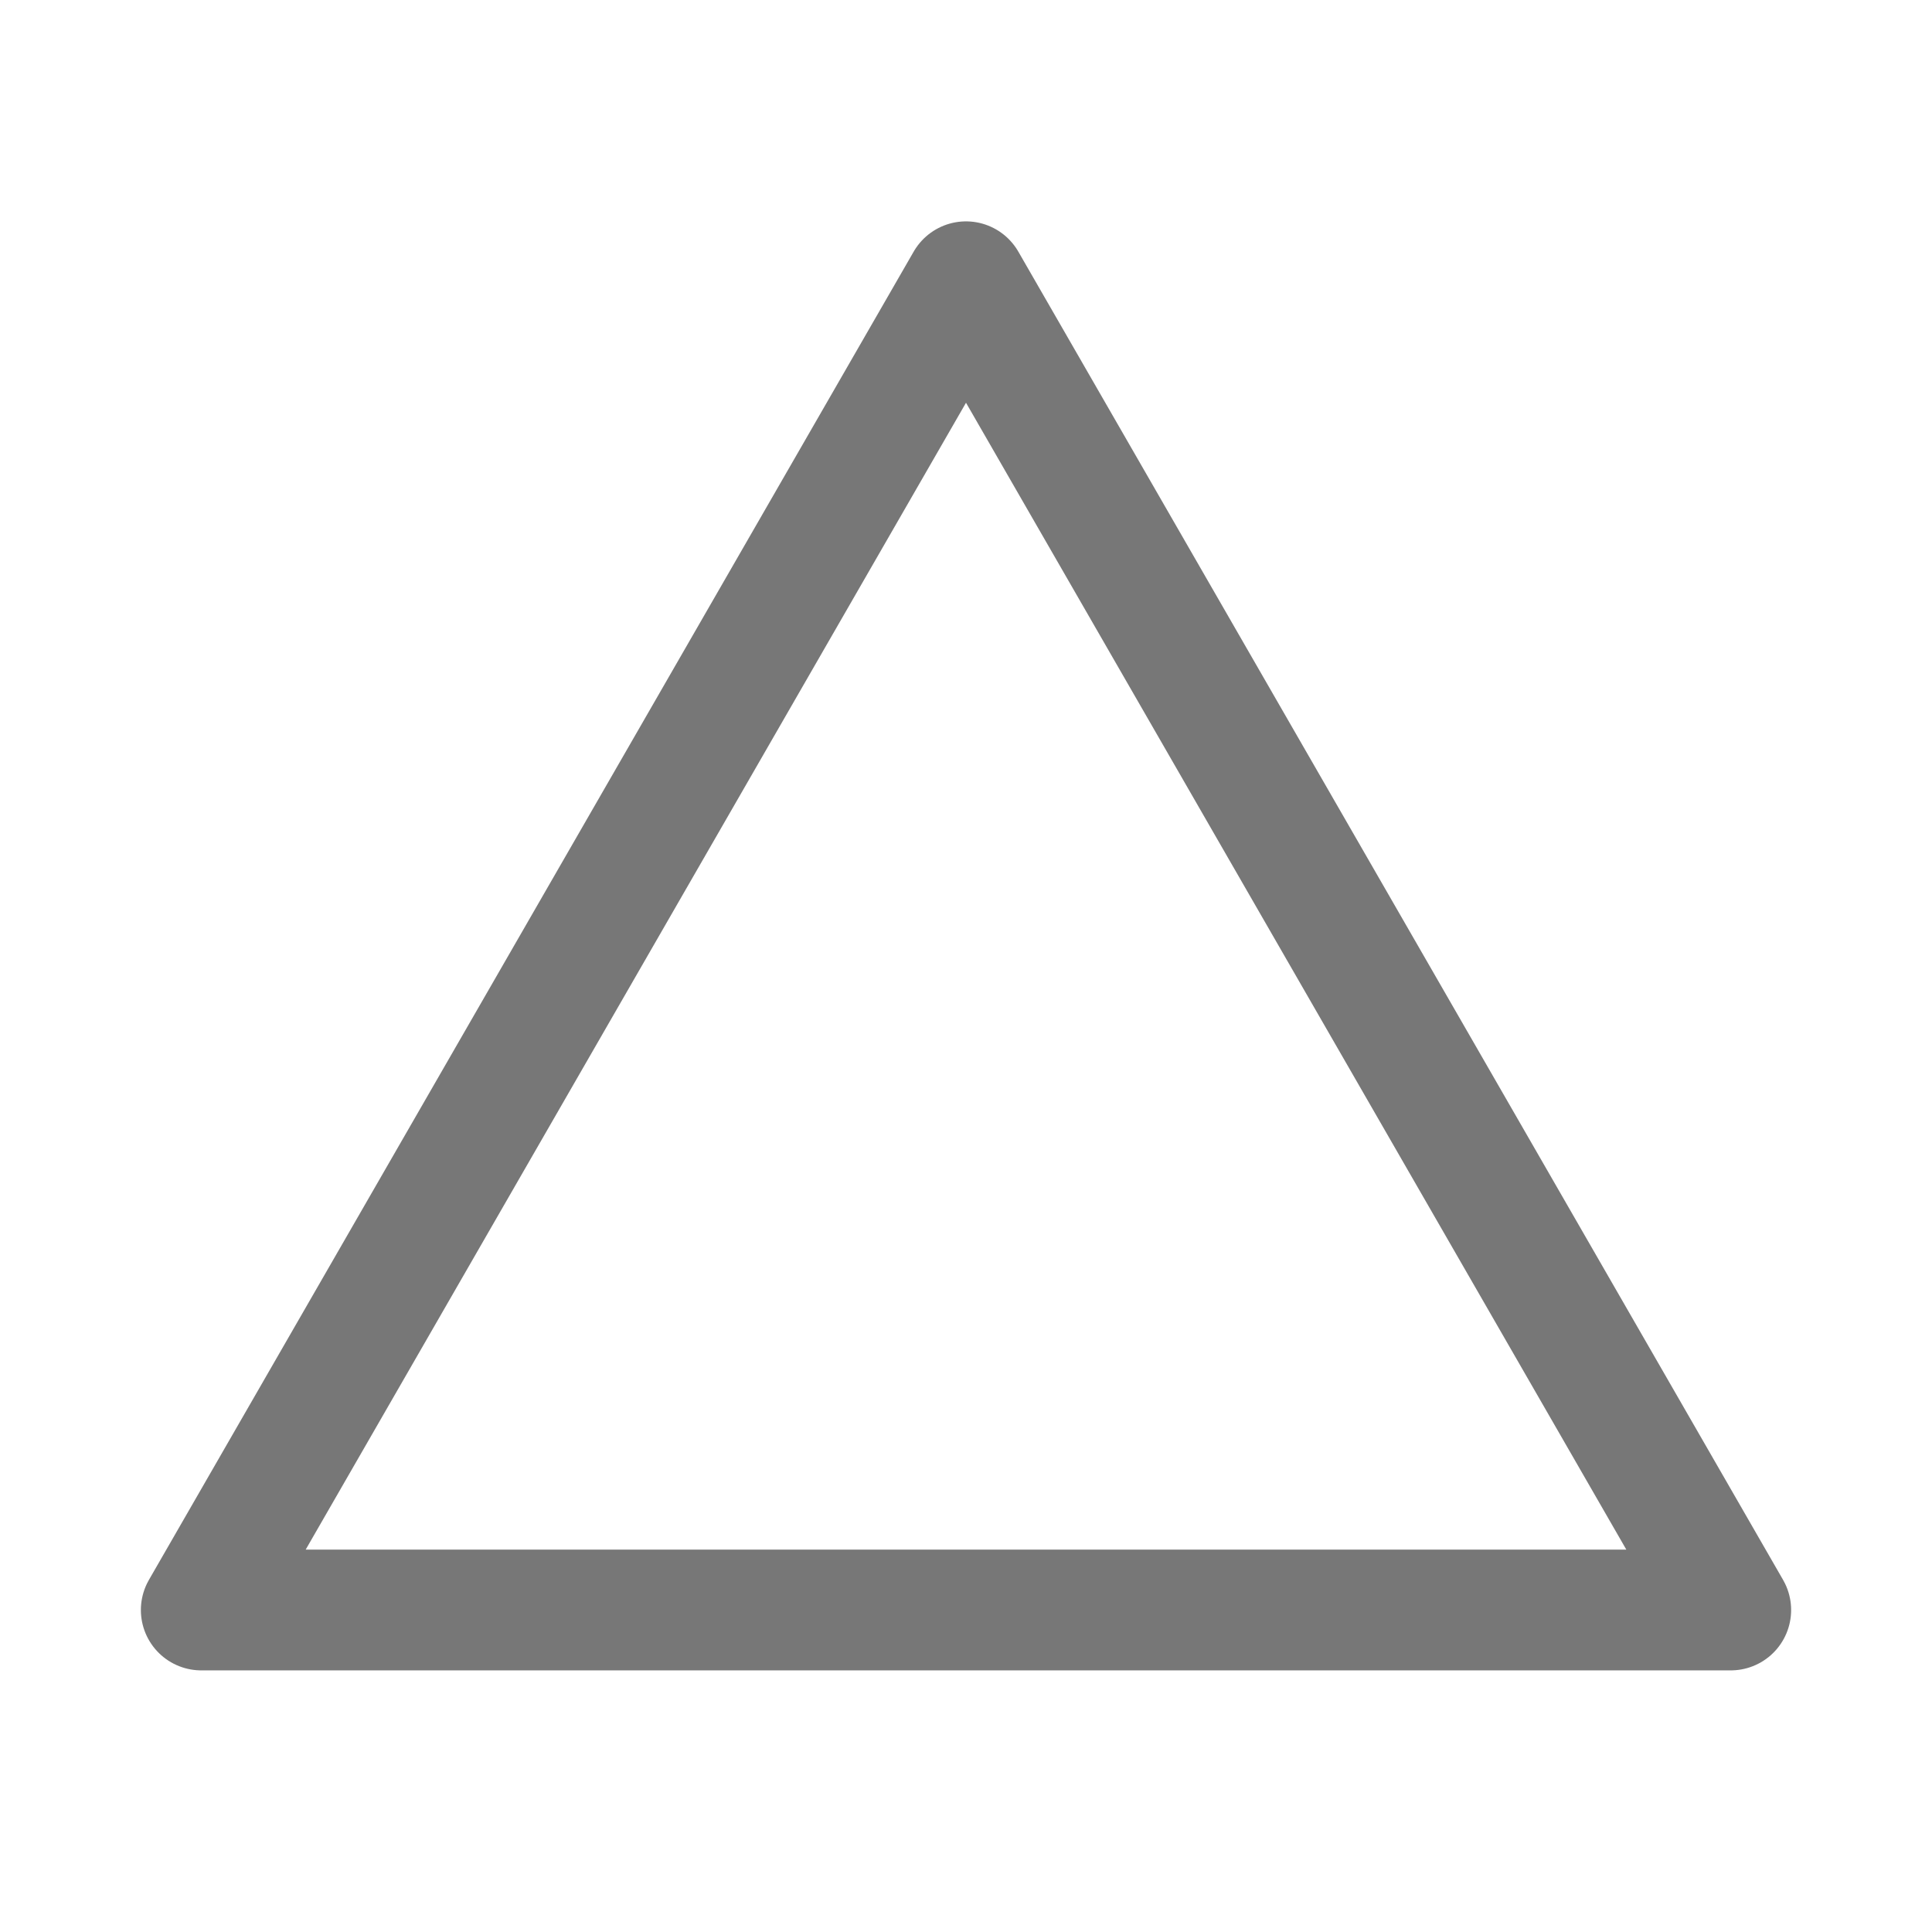
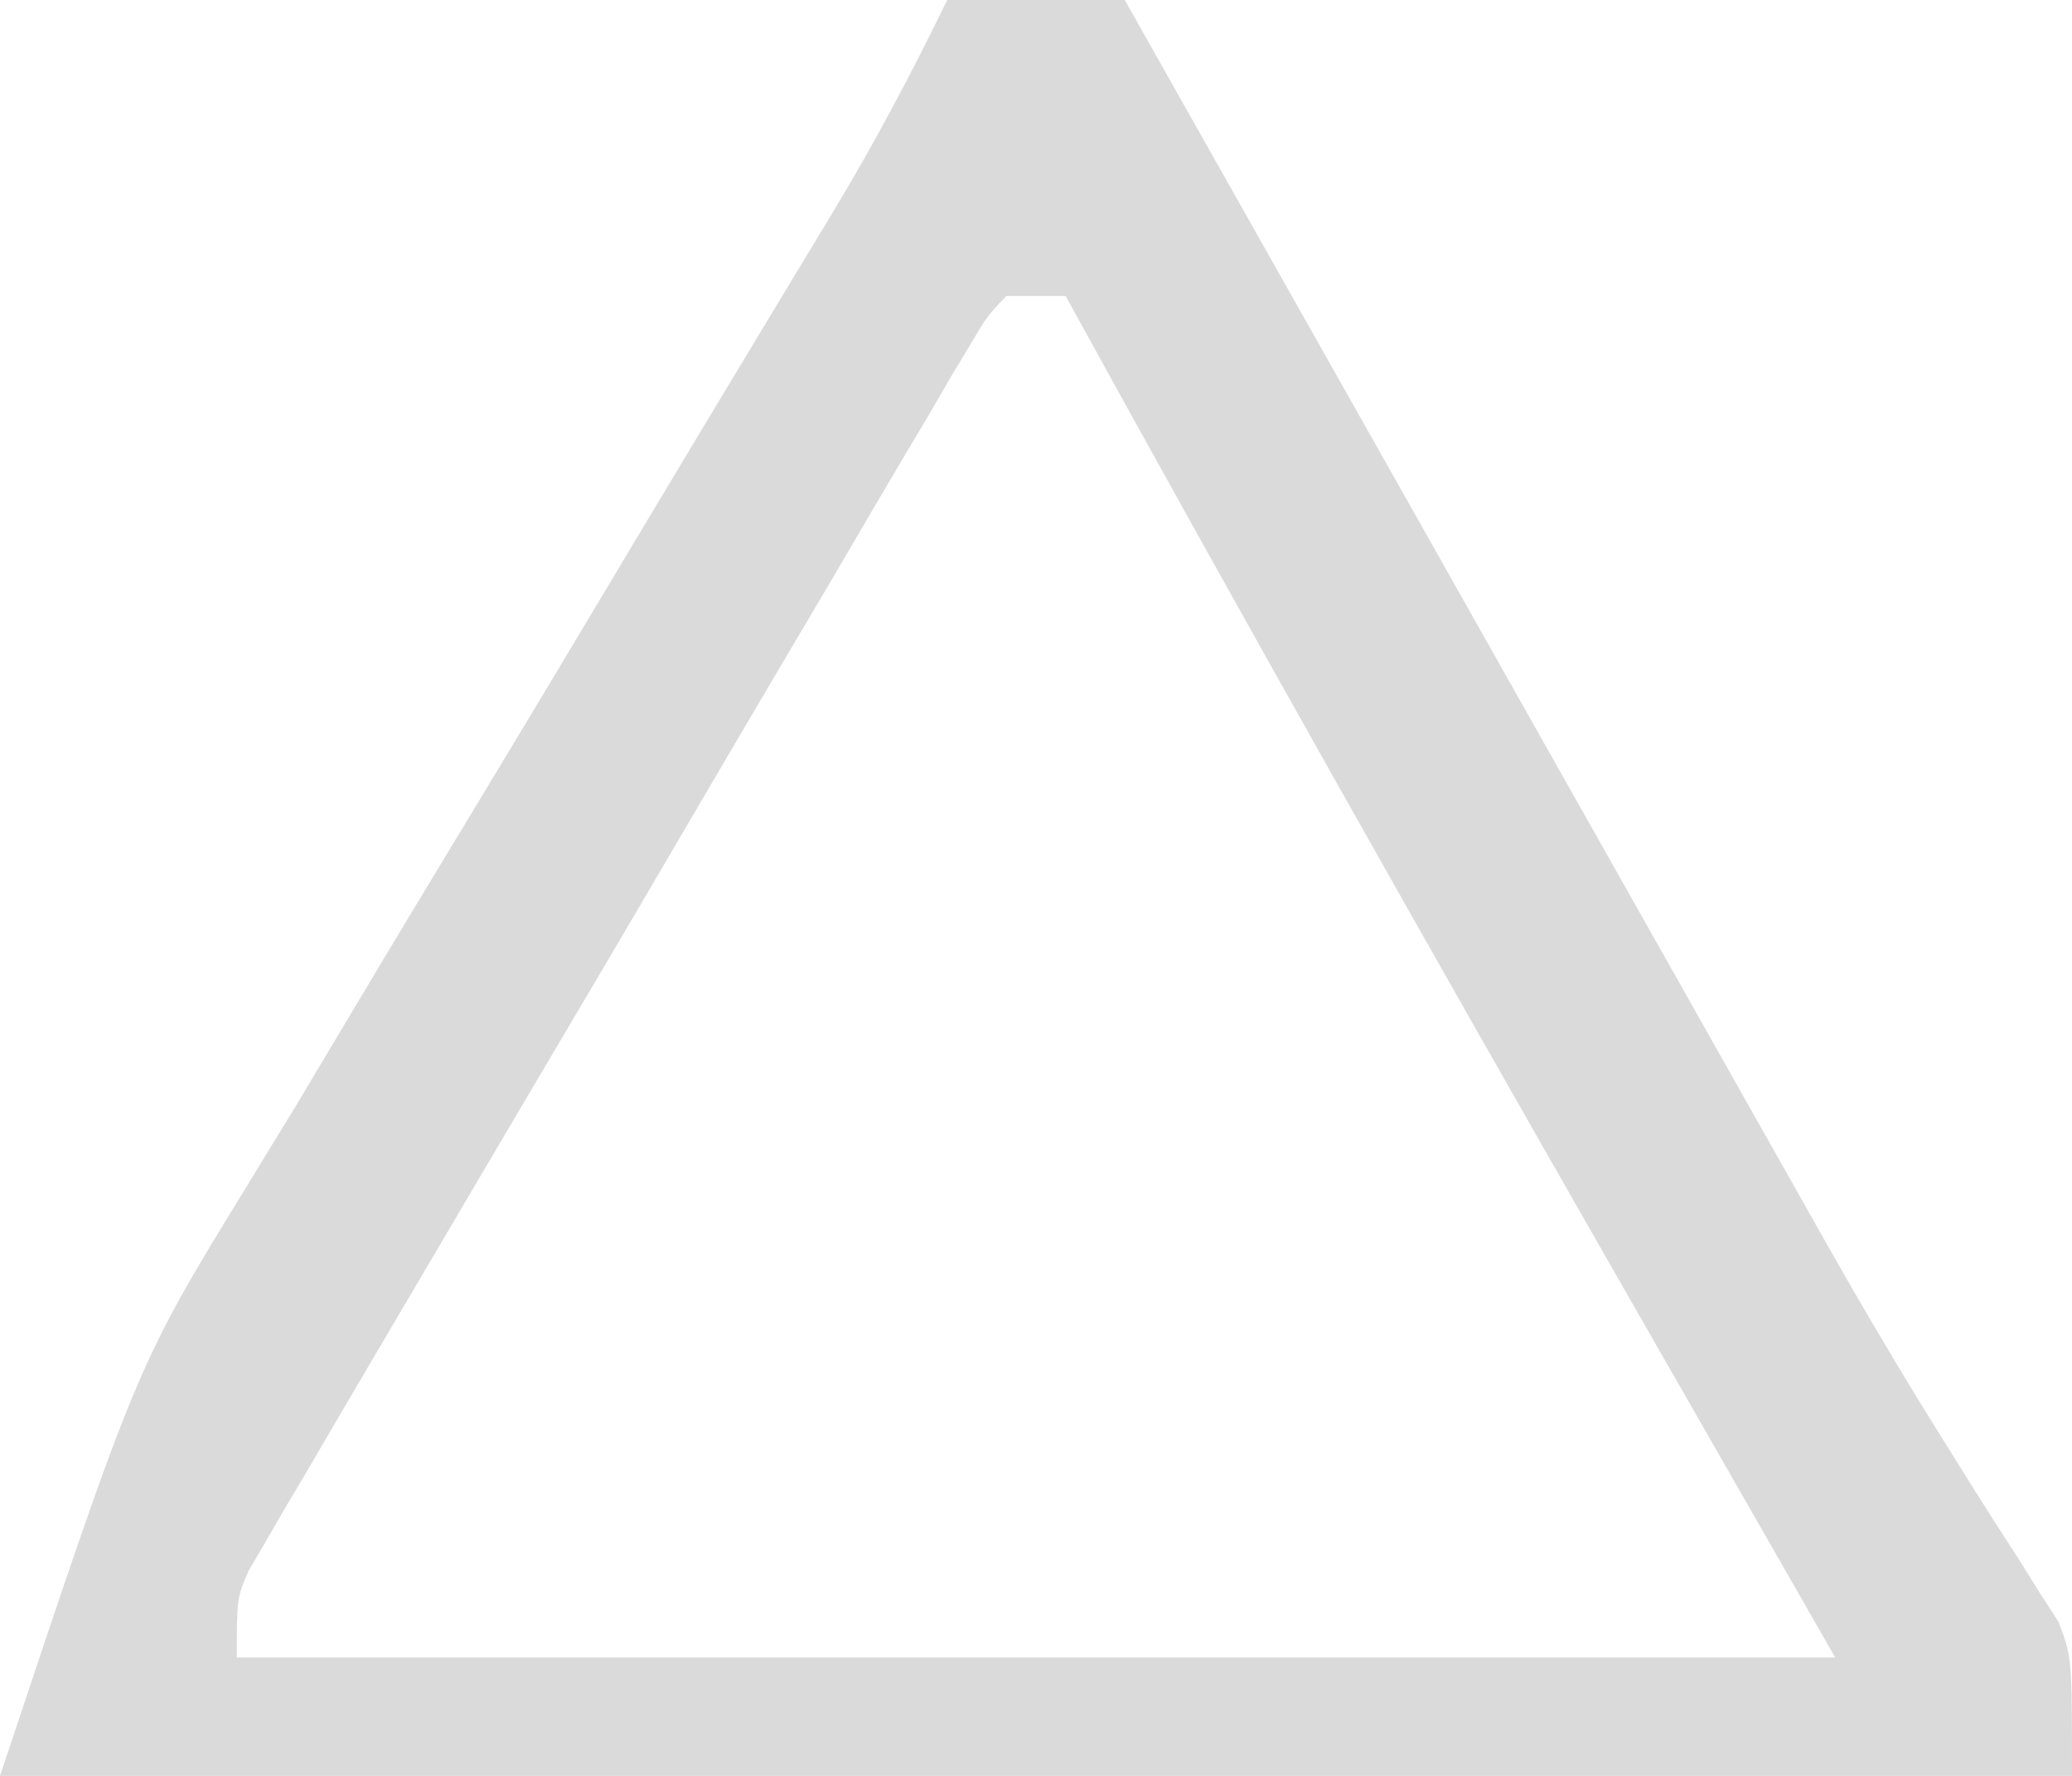
- <svg xmlns="http://www.w3.org/2000/svg" viewBox="0 0 48 48">
-   <g fill="none" stroke="#777777" stroke-width="3" stroke-linejoin="round">
-     <path d="M24 7 43 40H5Z" />
-   </g>
+ <svg xmlns="http://www.w3.org/2000/svg" viewBox="0 0 35 30" version="1.1" width="35" height="30">
+   <path d="M16,0c.99,0,1.98,0,3,0c.156,.277,.312,.554,.473,.84c1.485,2.633,2.97,5.265,4.457,7.897c.763,1.353,1.527,2.706,2.289,4.059c.739,1.31,1.478,2.62,2.218,3.929c.28,.496,.559,.991,.838,1.487c.397,.703,.794,1.406,1.191,2.109c.126,.224,.252,.447,.382,.677c.648,1.145,1.315,2.273,2.014,3.387c.14,.224,.28,.449,.424,.68c.265,.423,.534,.844,.807,1.262c.119,.191,.238,.382,.361,.578c.106,.164,.211,.328,.32,.497C35,28,35,28,35,30c-11.667,0-23.333,0-35,0c2.313-6.939,2.313-6.939,4.183-9.983c.134-.219,.268-.439,.405-.665c.138-.224,.275-.449,.416-.68c.287-.48,.573-.96,.859-1.44c.742-1.245,1.491-2.486,2.242-3.726c.915-1.513,1.822-3.03,2.729-4.548c.705-1.178,1.412-2.356,2.122-3.531c.13-.216,.26-.431,.394-.654c.24-.398,.481-.797,.723-1.195C14.776,2.411,15.405,1.226,16,0Zm1,5c-.326,.341-.326,.341-.614,.828c-.111,.184-.221,.368-.335,.557c-.118,.204-.236,.408-.358,.619c-.127,.213-.254,.426-.385,.645c-.42,.707-.835,1.418-1.249,2.128c-.29,.491-.58,.982-.871,1.473c-.608,1.03-1.214,2.062-1.818,3.094c-.775,1.326-1.555,2.648-2.337,3.969c-.599,1.013-1.197,2.029-1.794,3.044c-.286,.488-.574,.976-.862,1.463c-.402,.681-.801,1.364-1.2,2.047c-.119,.202-.239,.404-.363,.612c-.108,.187-.216,.373-.327,.566c-.047,.08-.047,.08-.287,.488C4,27,4,27,4,28c9,0,18,0,27,0c-1.217-2.124-2.434-4.249-3.687-6.437C24.167,16.064,21.052,10.551,18,5c-.33,0-.66,0-1,0Z" fill="#DADADA" />
+   <path d="M16,0c.99,.33,1.98,.66,3,1c-.99,.33-1.98,.66-3,1c0-.66,0-1.32,0-2Z" fill="#DADADA" />
</svg>
